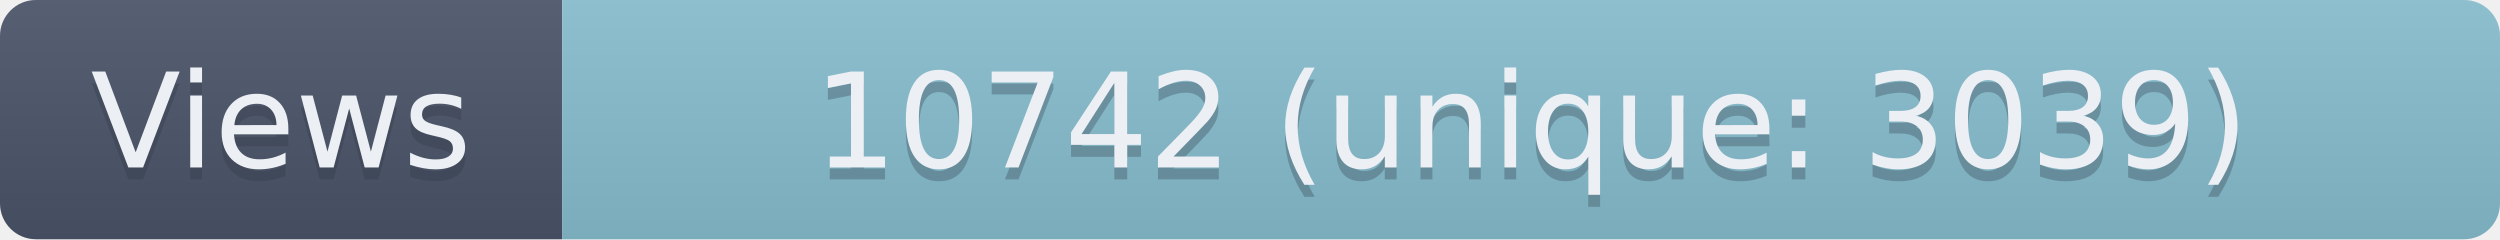
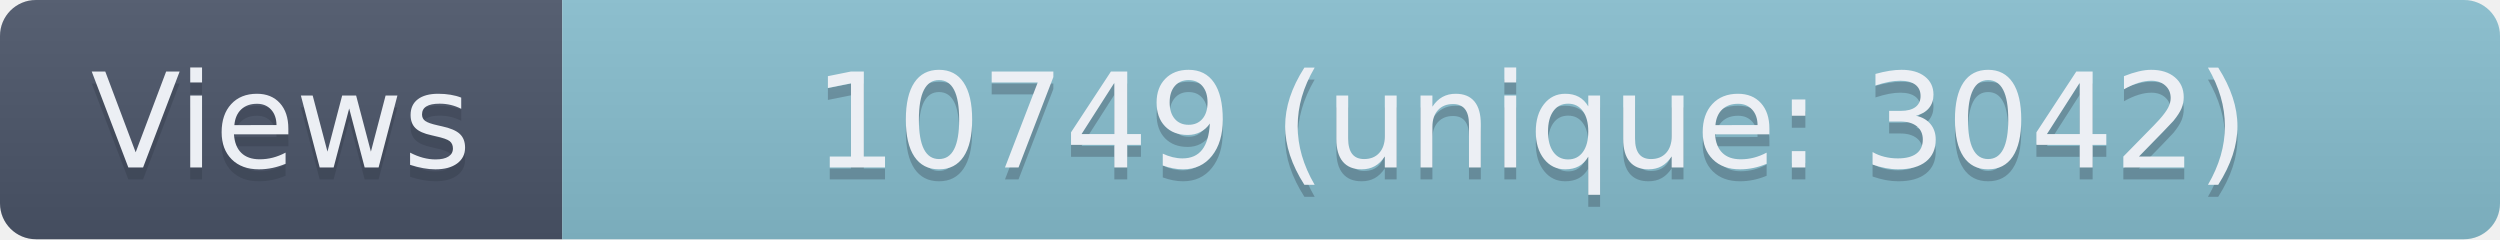
- <svg xmlns="http://www.w3.org/2000/svg" width="209" height="20" role="img" aria-label="Views: 10742 (unique: 3039)">
+ <svg xmlns="http://www.w3.org/2000/svg" width="209" height="20" role="img" aria-label="Views: 10749 (unique: 3042)">
  <linearGradient id="s" x2="0" y2="100%">
    <stop offset="0" stop-color="#bbb" stop-opacity=".1" />
    <stop offset="1" stop-opacity=".1" />
  </linearGradient>
  <clipPath id="r">
    <rect width="209" height="20" rx="3" fill="#fff" />
  </clipPath>
  <g clip-path="url(#r)">
    <rect width="47" height="20" fill="#4C566A" />
    <rect x="47" width="162" height="20" fill="#88C0D0" />
    <rect width="209" height="20" fill="url(#s)" />
  </g>
  <g fill="#ECEFF4" text-anchor="middle" font-family="Verdana,Geneva,DejaVu Sans,sans-serif" text-rendering="geometricPrecision" font-size="110">
    <text aria-hidden="true" x="235" y="150" fill="#2E3440" fill-opacity=".3" transform="scale(.1)" textLength="370">Views</text>
    <text x="235" y="140" transform="scale(.1)" textLength="370">Views</text>
-     <text aria-hidden="true" x="1280" y="150" fill="#2E3440" fill-opacity=".3" transform="scale(.1)" textLength="1520">10742 (unique: 3039)</text>
-     <text x="1280" y="140" transform="scale(.1)" textLength="1520">10742 (unique: 3039)</text>
+     <text aria-hidden="true" x="1280" y="150" fill="#2E3440" fill-opacity=".3" transform="scale(.1)" textLength="1520">10749 (unique: 3042)</text>
+     <text x="1280" y="140" transform="scale(.1)" textLength="1520">10749 (unique: 3042)</text>
  </g>
</svg>
